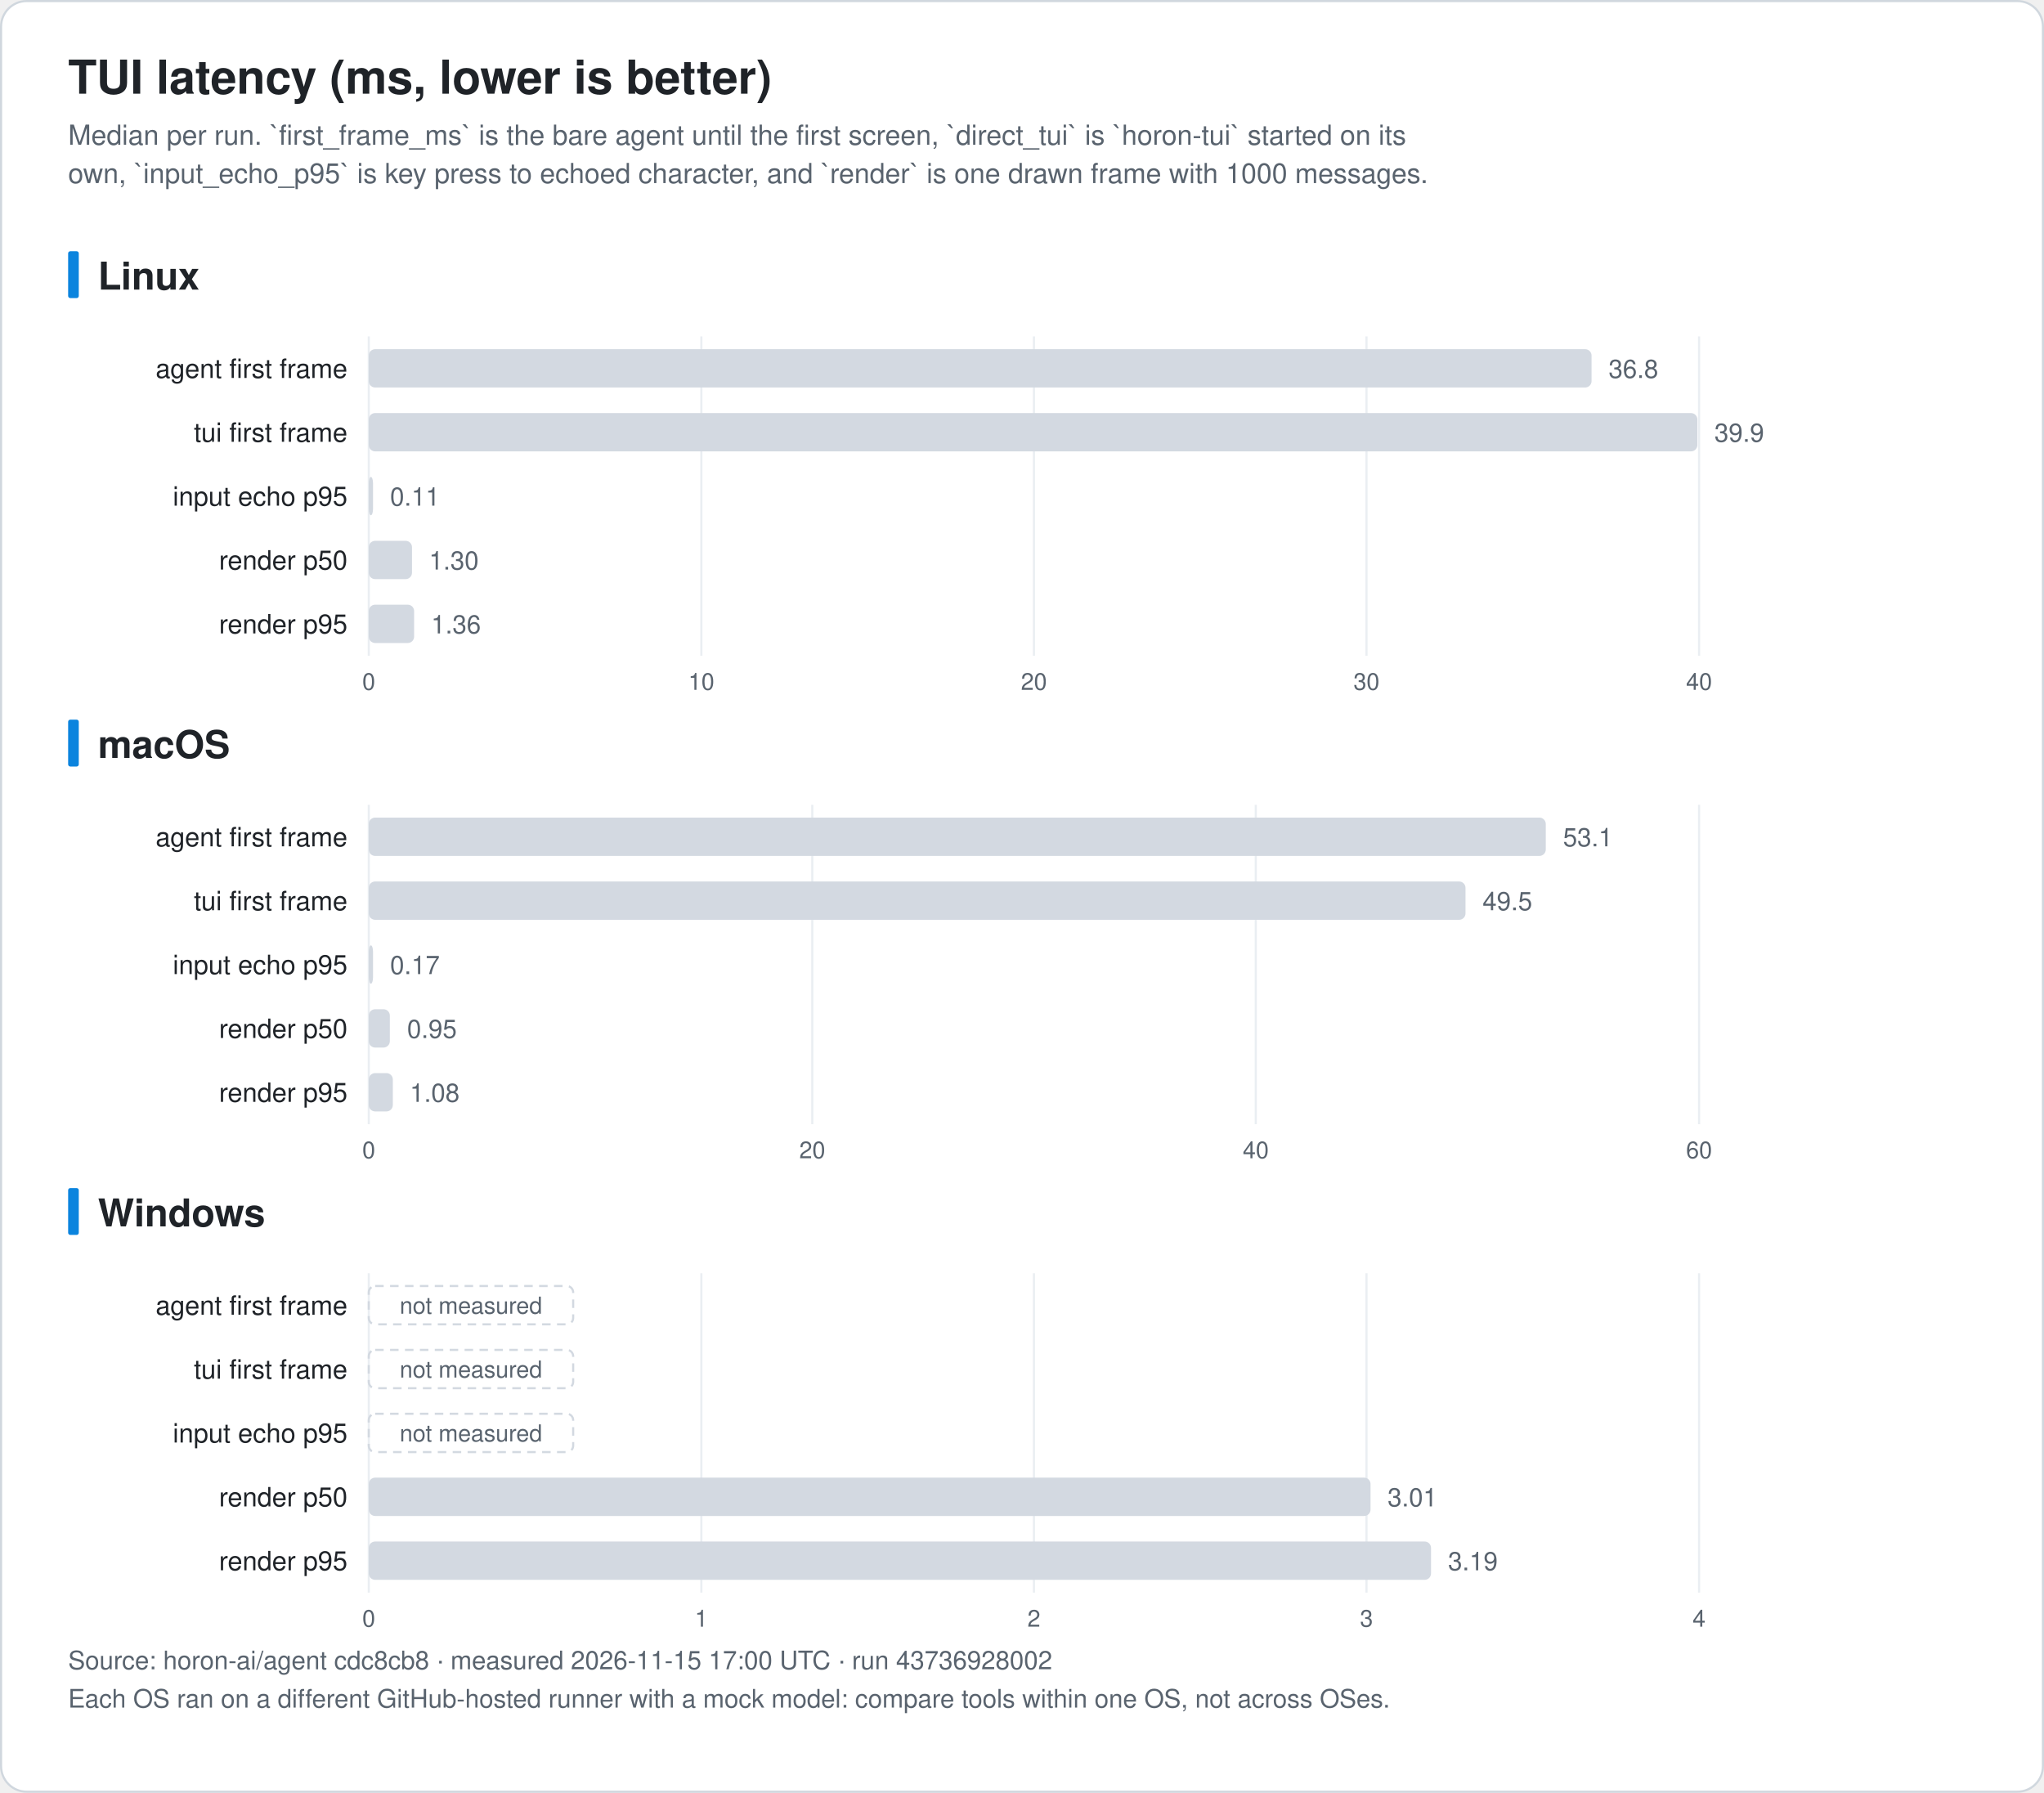
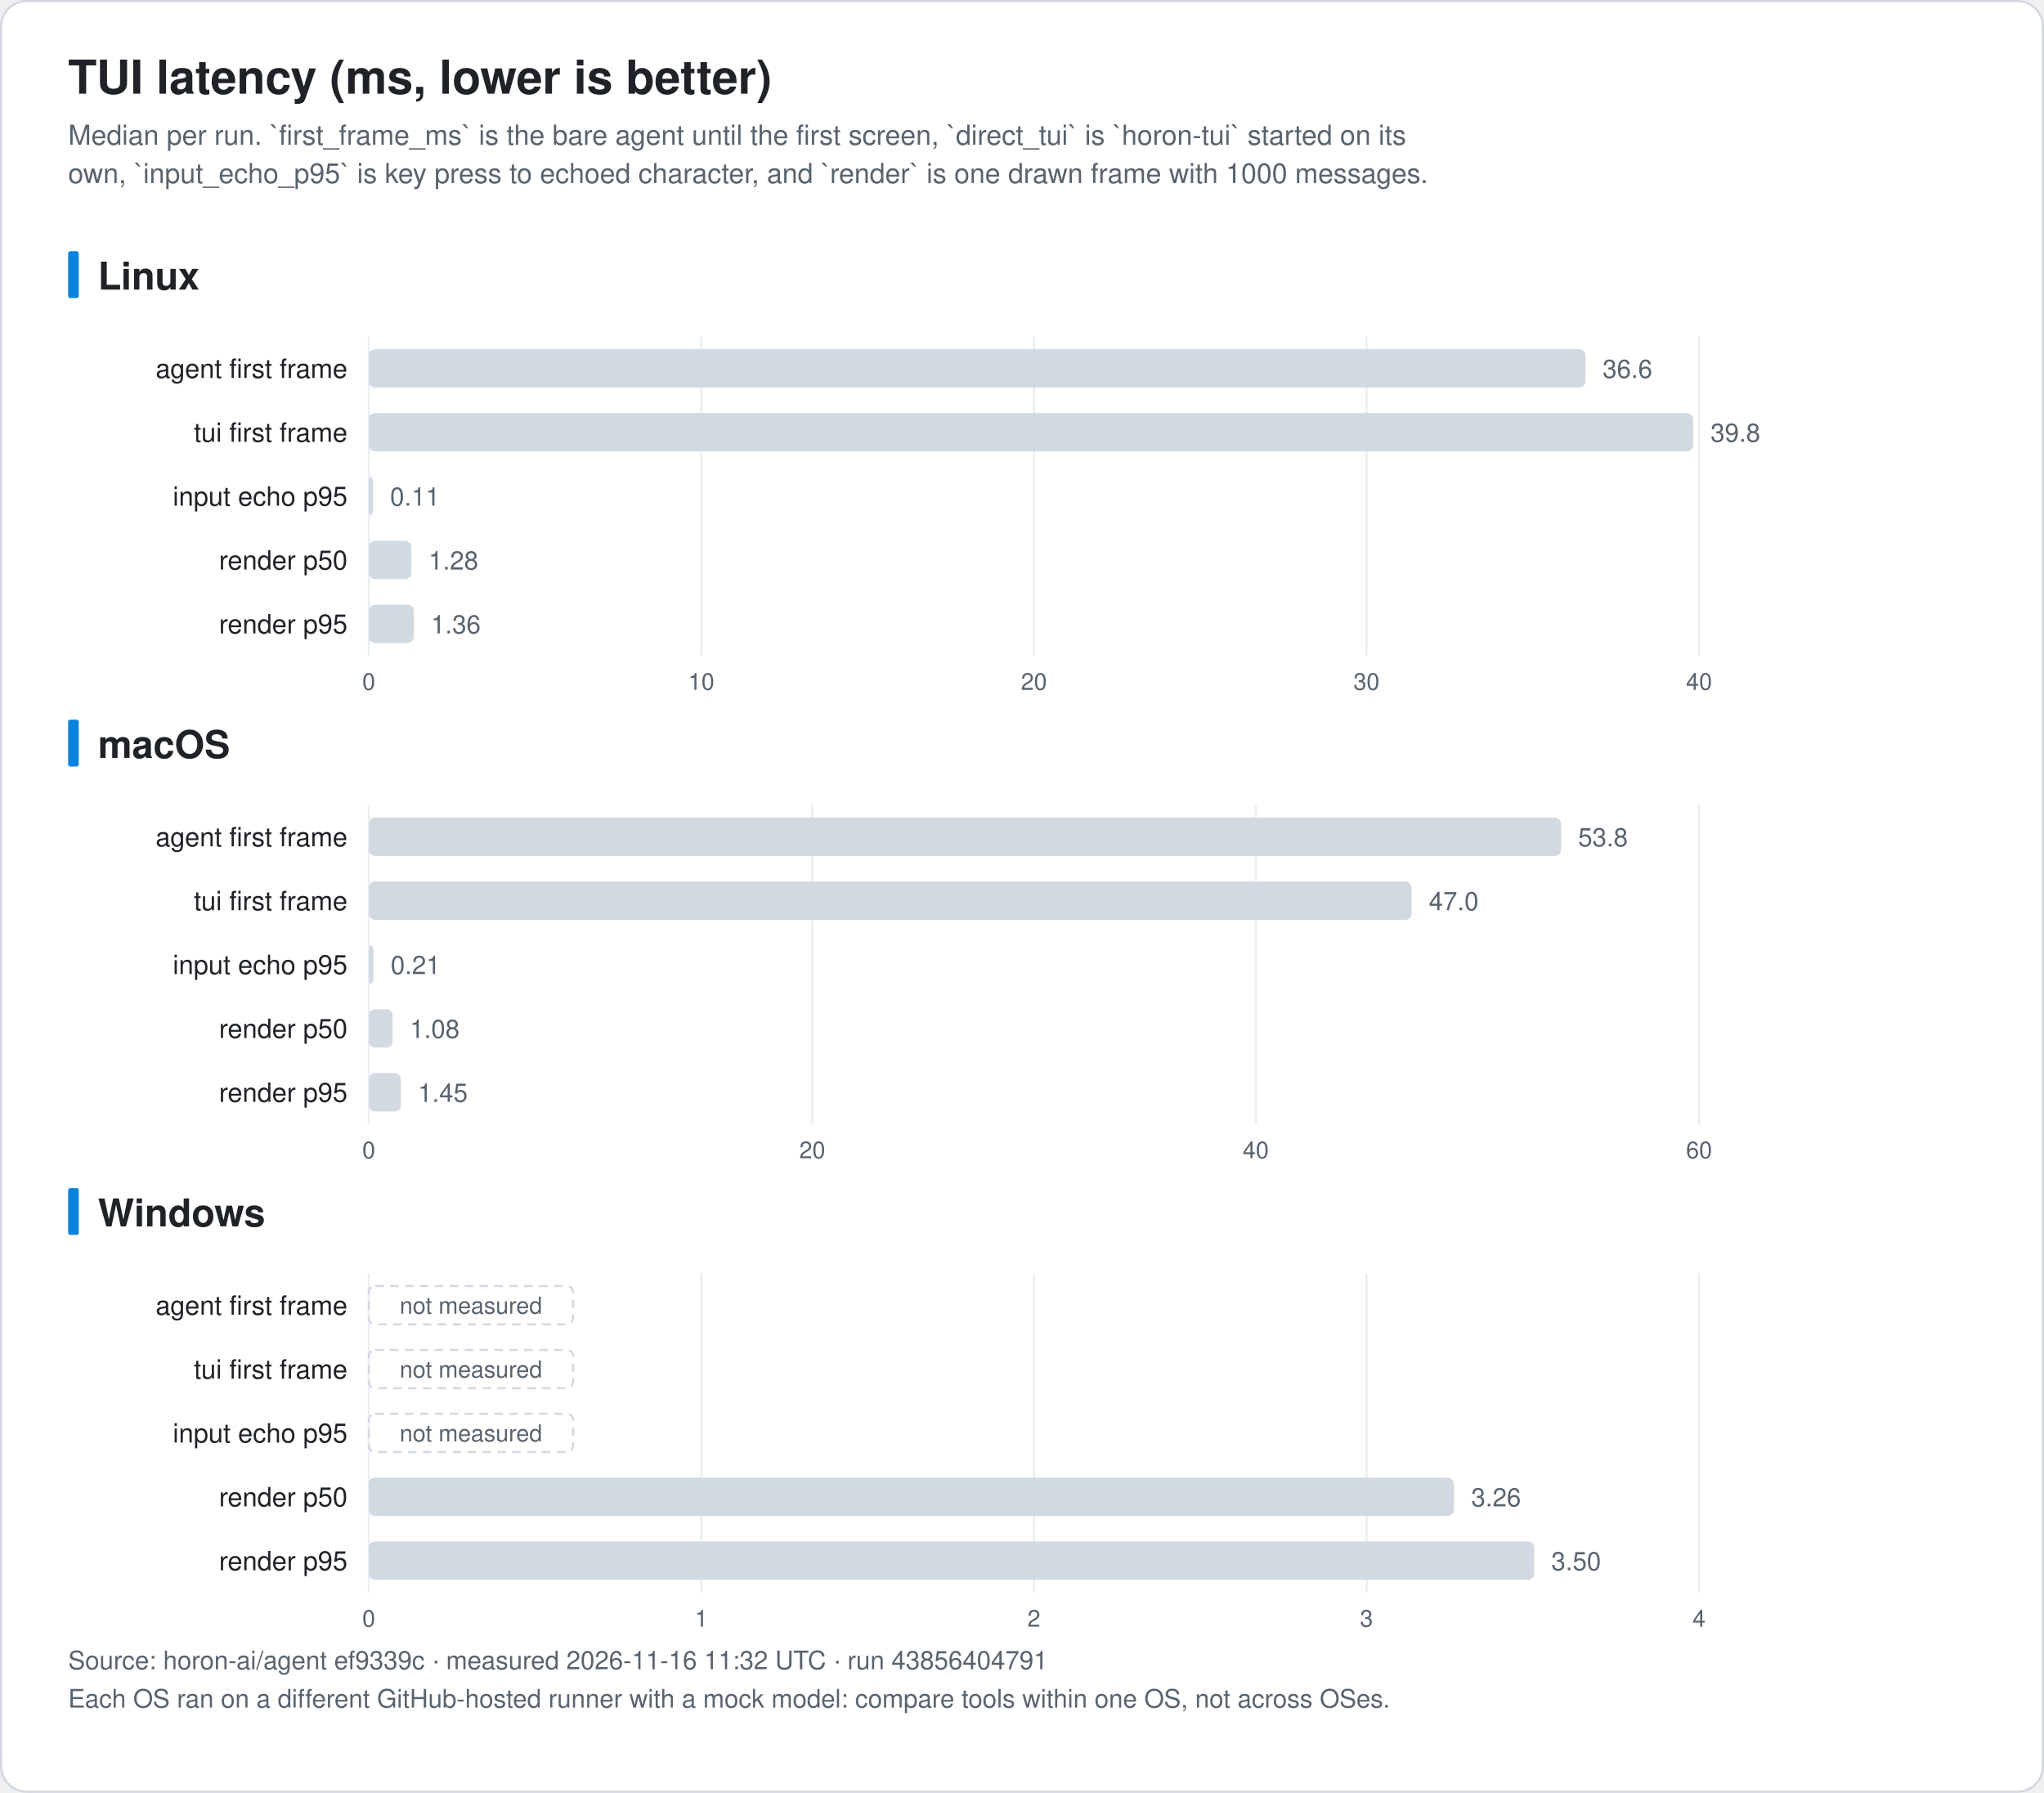
<svg xmlns="http://www.w3.org/2000/svg" width="960" height="842" viewBox="0 0 960 842" font-family="-apple-system, BlinkMacSystemFont, 'Segoe UI', 'Noto Sans KR', 'Apple SD Gothic Neo', Helvetica, Arial, sans-serif" role="img">
  <rect x="0.5" y="0.5" width="959" height="841" rx="12" fill="#ffffff" stroke="#d0d7de" />
  <text x="32.0" y="44.0" font-size="22" fill="#1f2328" text-anchor="start" font-weight="bold">TUI latency (ms, lower is better)</text>
  <text x="32.0" y="68.0" font-size="13" fill="#59636e" text-anchor="start" font-weight="normal">Median per run. `first_frame_ms` is the bare agent until the first screen, `direct_tui` is `horon-tui` started on its</text>
  <text x="32.0" y="86.0" font-size="13" fill="#59636e" text-anchor="start" font-weight="normal">own, `input_echo_p95` is key press to echoed character, and `render` is one drawn frame with 1000 messages.</text>
  <rect x="32" y="118.0" width="5" height="22" rx="1" fill="#0b84de" />
  <text x="46.0" y="136.0" font-size="18" fill="#1f2328" text-anchor="start" font-weight="bold">Linux</text>
  <line x1="173.2" y1="158.0" x2="173.2" y2="308.0" stroke="#eaeef2" />
  <text x="173.2" y="324.0" font-size="11" fill="#59636e" text-anchor="middle" font-weight="normal">0</text>
  <line x1="329.4" y1="158.0" x2="329.4" y2="308.0" stroke="#eaeef2" />
  <text x="329.4" y="324.0" font-size="11" fill="#59636e" text-anchor="middle" font-weight="normal">10</text>
  <line x1="485.6" y1="158.0" x2="485.6" y2="308.0" stroke="#eaeef2" />
  <text x="485.6" y="324.0" font-size="11" fill="#59636e" text-anchor="middle" font-weight="normal">20</text>
  <line x1="641.8" y1="158.0" x2="641.8" y2="308.0" stroke="#eaeef2" />
  <text x="641.8" y="324.0" font-size="11" fill="#59636e" text-anchor="middle" font-weight="normal">30</text>
  <line x1="798.0" y1="158.0" x2="798.0" y2="308.0" stroke="#eaeef2" />
  <text x="798.0" y="324.0" font-size="11" fill="#59636e" text-anchor="middle" font-weight="normal">40</text>
  <text x="163.2" y="177.5" font-size="12.5" fill="#1f2328" text-anchor="end" font-weight="normal">agent first frame</text>
-   <rect x="173.2" y="164.0" width="574.3" height="18" rx="3" fill="#d3d9e1" />
-   <text x="755.5" y="177.5" font-size="12" fill="#59636e" text-anchor="start" font-weight="normal">36.8</text>
+   <rect x="173.2" y="164.0" width="571.5" height="18" rx="3" fill="#d3d9e1" />
+   <text x="752.7" y="177.5" font-size="12" fill="#59636e" text-anchor="start" font-weight="normal">36.6</text>
  <text x="163.2" y="207.5" font-size="12.5" fill="#1f2328" text-anchor="end" font-weight="normal">tui first frame</text>
-   <rect x="173.2" y="194.0" width="624.0" height="18" rx="3" fill="#d3d9e1" />
-   <text x="805.2" y="207.5" font-size="12" fill="#59636e" text-anchor="start" font-weight="normal">39.9</text>
+   <rect x="173.2" y="194.0" width="622.1" height="18" rx="3" fill="#d3d9e1" />
+   <text x="803.4" y="207.5" font-size="12" fill="#59636e" text-anchor="start" font-weight="normal">39.8</text>
  <text x="163.2" y="237.5" font-size="12.5" fill="#1f2328" text-anchor="end" font-weight="normal">input echo p95</text>
  <rect x="173.2" y="224.0" width="2.0" height="18" rx="3" fill="#d3d9e1" />
  <text x="183.2" y="237.5" font-size="12" fill="#59636e" text-anchor="start" font-weight="normal">0.11</text>
  <text x="163.2" y="267.5" font-size="12.5" fill="#1f2328" text-anchor="end" font-weight="normal">render p50</text>
-   <rect x="173.2" y="254.0" width="20.3" height="18" rx="3" fill="#d3d9e1" />
-   <text x="201.5" y="267.5" font-size="12" fill="#59636e" text-anchor="start" font-weight="normal">1.30</text>
+   <rect x="173.2" y="254.0" width="20.0" height="18" rx="3" fill="#d3d9e1" />
+   <text x="201.3" y="267.5" font-size="12" fill="#59636e" text-anchor="start" font-weight="normal">1.28</text>
  <text x="163.2" y="297.5" font-size="12.5" fill="#1f2328" text-anchor="end" font-weight="normal">render p95</text>
-   <rect x="173.2" y="284.0" width="21.3" height="18" rx="3" fill="#d3d9e1" />
-   <text x="202.5" y="297.5" font-size="12" fill="#59636e" text-anchor="start" font-weight="normal">1.36</text>
+   <rect x="173.2" y="284.0" width="21.2" height="18" rx="3" fill="#d3d9e1" />
+   <text x="202.4" y="297.5" font-size="12" fill="#59636e" text-anchor="start" font-weight="normal">1.36</text>
  <rect x="32" y="338.0" width="5" height="22" rx="1" fill="#0b84de" />
  <text x="46.0" y="356.0" font-size="18" fill="#1f2328" text-anchor="start" font-weight="bold">macOS</text>
  <line x1="173.2" y1="378.0" x2="173.2" y2="528.0" stroke="#eaeef2" />
  <text x="173.2" y="544.0" font-size="11" fill="#59636e" text-anchor="middle" font-weight="normal">0</text>
  <line x1="381.5" y1="378.0" x2="381.5" y2="528.0" stroke="#eaeef2" />
  <text x="381.5" y="544.0" font-size="11" fill="#59636e" text-anchor="middle" font-weight="normal">20</text>
  <line x1="589.8" y1="378.0" x2="589.8" y2="528.0" stroke="#eaeef2" />
  <text x="589.8" y="544.0" font-size="11" fill="#59636e" text-anchor="middle" font-weight="normal">40</text>
  <line x1="798.0" y1="378.0" x2="798.0" y2="528.0" stroke="#eaeef2" />
  <text x="798.0" y="544.0" font-size="11" fill="#59636e" text-anchor="middle" font-weight="normal">60</text>
  <text x="163.2" y="397.5" font-size="12.5" fill="#1f2328" text-anchor="end" font-weight="normal">agent first frame</text>
-   <rect x="173.2" y="384.0" width="552.8" height="18" rx="3" fill="#d3d9e1" />
-   <text x="734.1" y="397.5" font-size="12" fill="#59636e" text-anchor="start" font-weight="normal">53.1</text>
+   <rect x="173.2" y="384.0" width="560.0" height="18" rx="3" fill="#d3d9e1" />
+   <text x="741.2" y="397.5" font-size="12" fill="#59636e" text-anchor="start" font-weight="normal">53.8</text>
  <text x="163.2" y="427.5" font-size="12.5" fill="#1f2328" text-anchor="end" font-weight="normal">tui first frame</text>
-   <rect x="173.2" y="414.0" width="515.1" height="18" rx="3" fill="#d3d9e1" />
-   <text x="696.3" y="427.5" font-size="12" fill="#59636e" text-anchor="start" font-weight="normal">49.5</text>
+   <rect x="173.2" y="414.0" width="489.8" height="18" rx="3" fill="#d3d9e1" />
+   <text x="671.1" y="427.5" font-size="12" fill="#59636e" text-anchor="start" font-weight="normal">47.0</text>
  <text x="163.2" y="457.5" font-size="12.5" fill="#1f2328" text-anchor="end" font-weight="normal">input echo p95</text>
-   <rect x="173.2" y="444.0" width="2.0" height="18" rx="3" fill="#d3d9e1" />
-   <text x="183.2" y="457.5" font-size="12" fill="#59636e" text-anchor="start" font-weight="normal">0.17</text>
+   <rect x="173.2" y="444.0" width="2.2" height="18" rx="3" fill="#d3d9e1" />
+   <text x="183.5" y="457.5" font-size="12" fill="#59636e" text-anchor="start" font-weight="normal">0.21</text>
  <text x="163.2" y="487.5" font-size="12.5" fill="#1f2328" text-anchor="end" font-weight="normal">render p50</text>
-   <rect x="173.2" y="474.0" width="9.9" height="18" rx="3" fill="#d3d9e1" />
-   <text x="191.2" y="487.5" font-size="12" fill="#59636e" text-anchor="start" font-weight="normal">0.95</text>
+   <rect x="173.2" y="474.0" width="11.2" height="18" rx="3" fill="#d3d9e1" />
+   <text x="192.5" y="487.5" font-size="12" fill="#59636e" text-anchor="start" font-weight="normal">1.08</text>
  <text x="163.2" y="517.5" font-size="12.5" fill="#1f2328" text-anchor="end" font-weight="normal">render p95</text>
-   <rect x="173.2" y="504.0" width="11.3" height="18" rx="3" fill="#d3d9e1" />
-   <text x="192.5" y="517.5" font-size="12" fill="#59636e" text-anchor="start" font-weight="normal">1.08</text>
+   <rect x="173.2" y="504.0" width="15.1" height="18" rx="3" fill="#d3d9e1" />
+   <text x="196.3" y="517.5" font-size="12" fill="#59636e" text-anchor="start" font-weight="normal">1.45</text>
  <rect x="32" y="558.0" width="5" height="22" rx="1" fill="#0b84de" />
  <text x="46.0" y="576.0" font-size="18" fill="#1f2328" text-anchor="start" font-weight="bold">Windows</text>
  <line x1="173.2" y1="598.0" x2="173.2" y2="748.0" stroke="#eaeef2" />
  <text x="173.2" y="764.0" font-size="11" fill="#59636e" text-anchor="middle" font-weight="normal">0</text>
  <line x1="329.4" y1="598.0" x2="329.4" y2="748.0" stroke="#eaeef2" />
  <text x="329.4" y="764.0" font-size="11" fill="#59636e" text-anchor="middle" font-weight="normal">1</text>
  <line x1="485.6" y1="598.0" x2="485.6" y2="748.0" stroke="#eaeef2" />
  <text x="485.6" y="764.0" font-size="11" fill="#59636e" text-anchor="middle" font-weight="normal">2</text>
  <line x1="641.8" y1="598.0" x2="641.8" y2="748.0" stroke="#eaeef2" />
  <text x="641.8" y="764.0" font-size="11" fill="#59636e" text-anchor="middle" font-weight="normal">3</text>
  <line x1="798.0" y1="598.0" x2="798.0" y2="748.0" stroke="#eaeef2" />
  <text x="798.0" y="764.0" font-size="11" fill="#59636e" text-anchor="middle" font-weight="normal">4</text>
  <text x="163.2" y="617.5" font-size="12.5" fill="#1f2328" text-anchor="end" font-weight="normal">agent first frame</text>
  <rect x="173.2" y="604.0" width="96" height="18" rx="3" fill="none" stroke="#d3d9e1" stroke-dasharray="4 3" />
  <text x="221.2" y="617.0" font-size="11" fill="#59636e" text-anchor="middle" font-weight="normal">not measured</text>
  <text x="163.2" y="647.5" font-size="12.5" fill="#1f2328" text-anchor="end" font-weight="normal">tui first frame</text>
  <rect x="173.2" y="634.0" width="96" height="18" rx="3" fill="none" stroke="#d3d9e1" stroke-dasharray="4 3" />
  <text x="221.2" y="647.0" font-size="11" fill="#59636e" text-anchor="middle" font-weight="normal">not measured</text>
  <text x="163.2" y="677.5" font-size="12.5" fill="#1f2328" text-anchor="end" font-weight="normal">input echo p95</text>
  <rect x="173.2" y="664.0" width="96" height="18" rx="3" fill="none" stroke="#d3d9e1" stroke-dasharray="4 3" />
  <text x="221.2" y="677.0" font-size="11" fill="#59636e" text-anchor="middle" font-weight="normal">not measured</text>
  <text x="163.2" y="707.5" font-size="12.5" fill="#1f2328" text-anchor="end" font-weight="normal">render p50</text>
-   <rect x="173.2" y="694.0" width="470.5" height="18" rx="3" fill="#d3d9e1" />
-   <text x="651.7" y="707.5" font-size="12" fill="#59636e" text-anchor="start" font-weight="normal">3.01</text>
+   <rect x="173.2" y="694.0" width="509.7" height="18" rx="3" fill="#d3d9e1" />
+   <text x="691.0" y="707.5" font-size="12" fill="#59636e" text-anchor="start" font-weight="normal">3.26</text>
  <text x="163.2" y="737.5" font-size="12.5" fill="#1f2328" text-anchor="end" font-weight="normal">render p95</text>
-   <rect x="173.2" y="724.0" width="498.9" height="18" rx="3" fill="#d3d9e1" />
-   <text x="680.1" y="737.5" font-size="12" fill="#59636e" text-anchor="start" font-weight="normal">3.19</text>
-   <text x="32.0" y="784.0" font-size="12" fill="#59636e" text-anchor="start" font-weight="normal">Source: horon-ai/agent cdc8cb8 · measured 2026-11-15 17:00 UTC · run 43736928002</text>
+   <rect x="173.2" y="724.0" width="547.4" height="18" rx="3" fill="#d3d9e1" />
+   <text x="728.6" y="737.5" font-size="12" fill="#59636e" text-anchor="start" font-weight="normal">3.50</text>
+   <text x="32.0" y="784.0" font-size="12" fill="#59636e" text-anchor="start" font-weight="normal">Source: horon-ai/agent ef9339c · measured 2026-11-16 11:32 UTC · run 43856404791</text>
  <text x="32.0" y="802.0" font-size="12" fill="#59636e" text-anchor="start" font-weight="normal">Each OS ran on a different GitHub-hosted runner with a mock model: compare tools within one OS, not across OSes.</text>
</svg>
